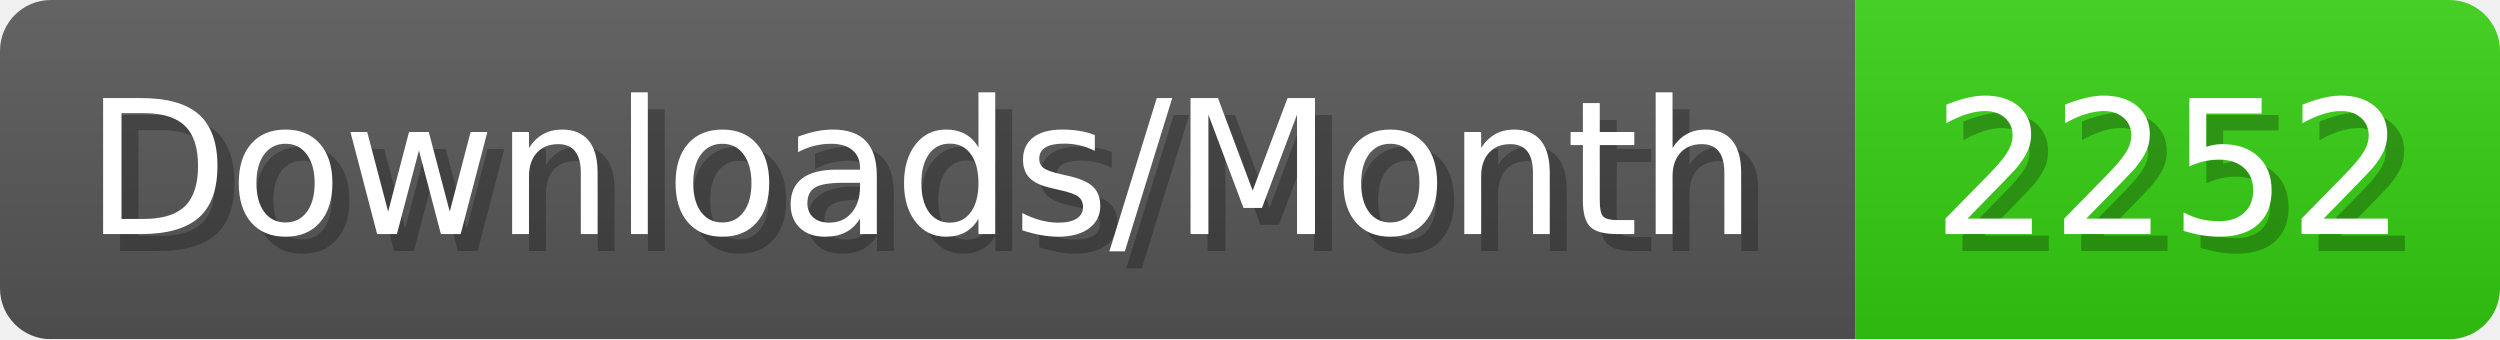
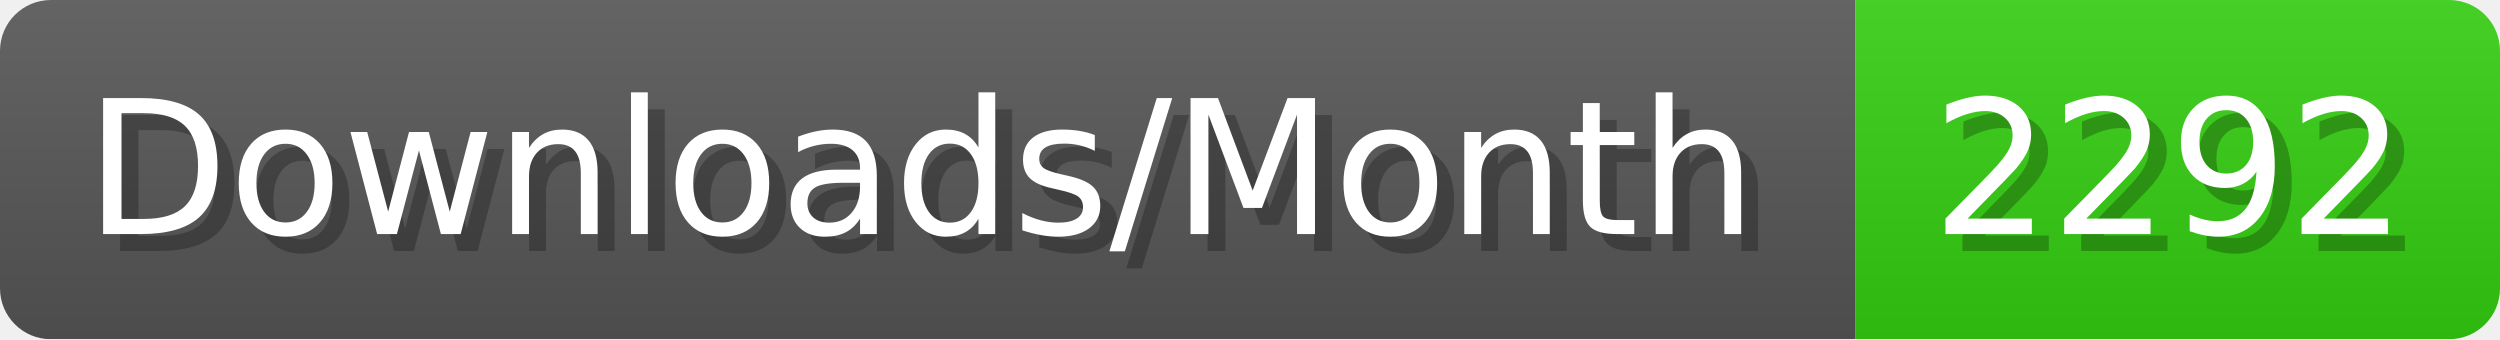
- <svg xmlns="http://www.w3.org/2000/svg" width="147.4" height="20" viewBox="0 0 1474 200" role="img" aria-label="Downloads/Month: 2252">
+ <svg xmlns="http://www.w3.org/2000/svg" width="147.4" height="20" viewBox="0 0 1474 200" role="img" aria-label="Downloads/Month: 2292">
  <linearGradient id="YlXUI" x2="0" y2="100%">
    <stop offset="0" stop-opacity=".1" stop-color="#EEE" />
    <stop offset="1" stop-opacity=".1" />
  </linearGradient>
  <mask id="JHhop">
    <rect width="1474" height="200" rx="30" fill="#FFF" />
  </mask>
  <g mask="url(#JHhop)">
    <rect width="1094" height="200" fill="#555" />
    <rect width="380" height="200" fill="#3C1" x="1094" />
    <rect width="1474" height="200" fill="url(#YlXUI)" />
  </g>
  <g aria-hidden="true" fill="#fff" text-anchor="start" font-family="Verdana,DejaVu Sans,sans-serif" font-size="110">
    <text x="60" y="148" textLength="994" fill="#000" opacity="0.25">Downloads/Month</text>
    <text x="50" y="138" textLength="994">Downloads/Month</text>
-     <text x="1149" y="148" textLength="280" fill="#000" opacity="0.25">2252</text>
-     <text x="1139" y="138" textLength="280">2252</text>
+     <text x="1149" y="148" textLength="280" fill="#000" opacity="0.25">2292</text>
+     <text x="1139" y="138" textLength="280">2292</text>
  </g>
</svg>
